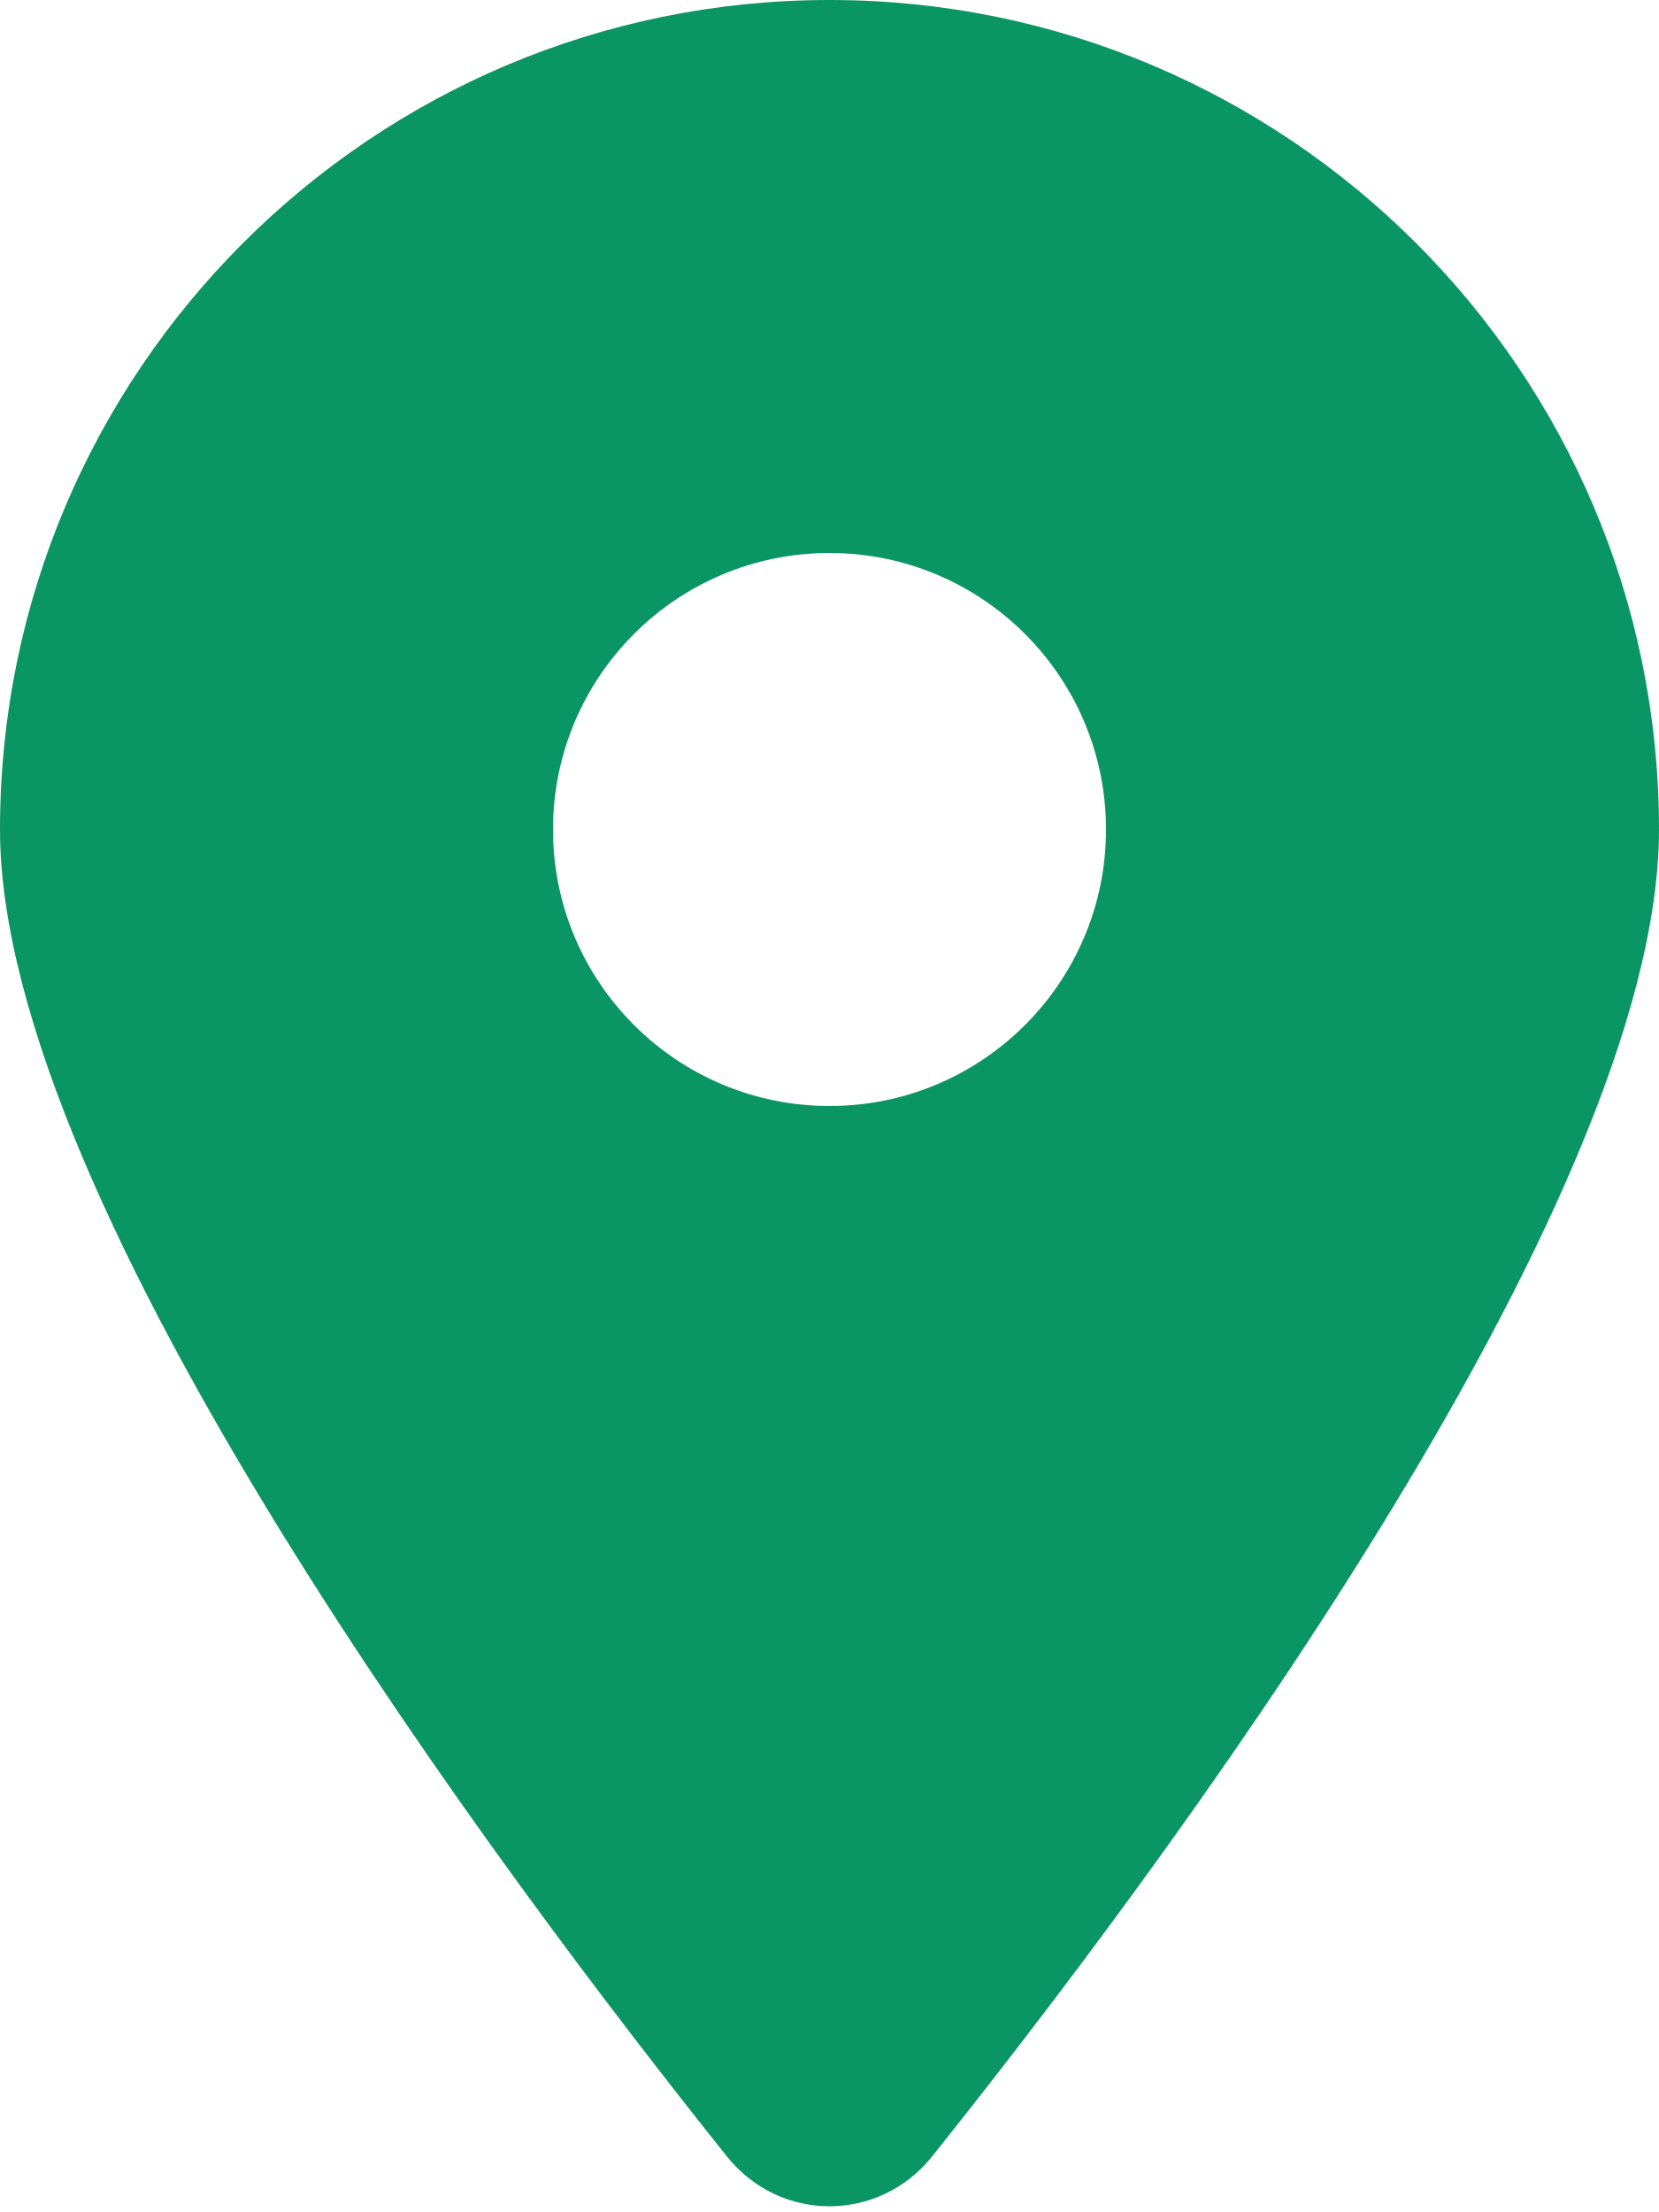
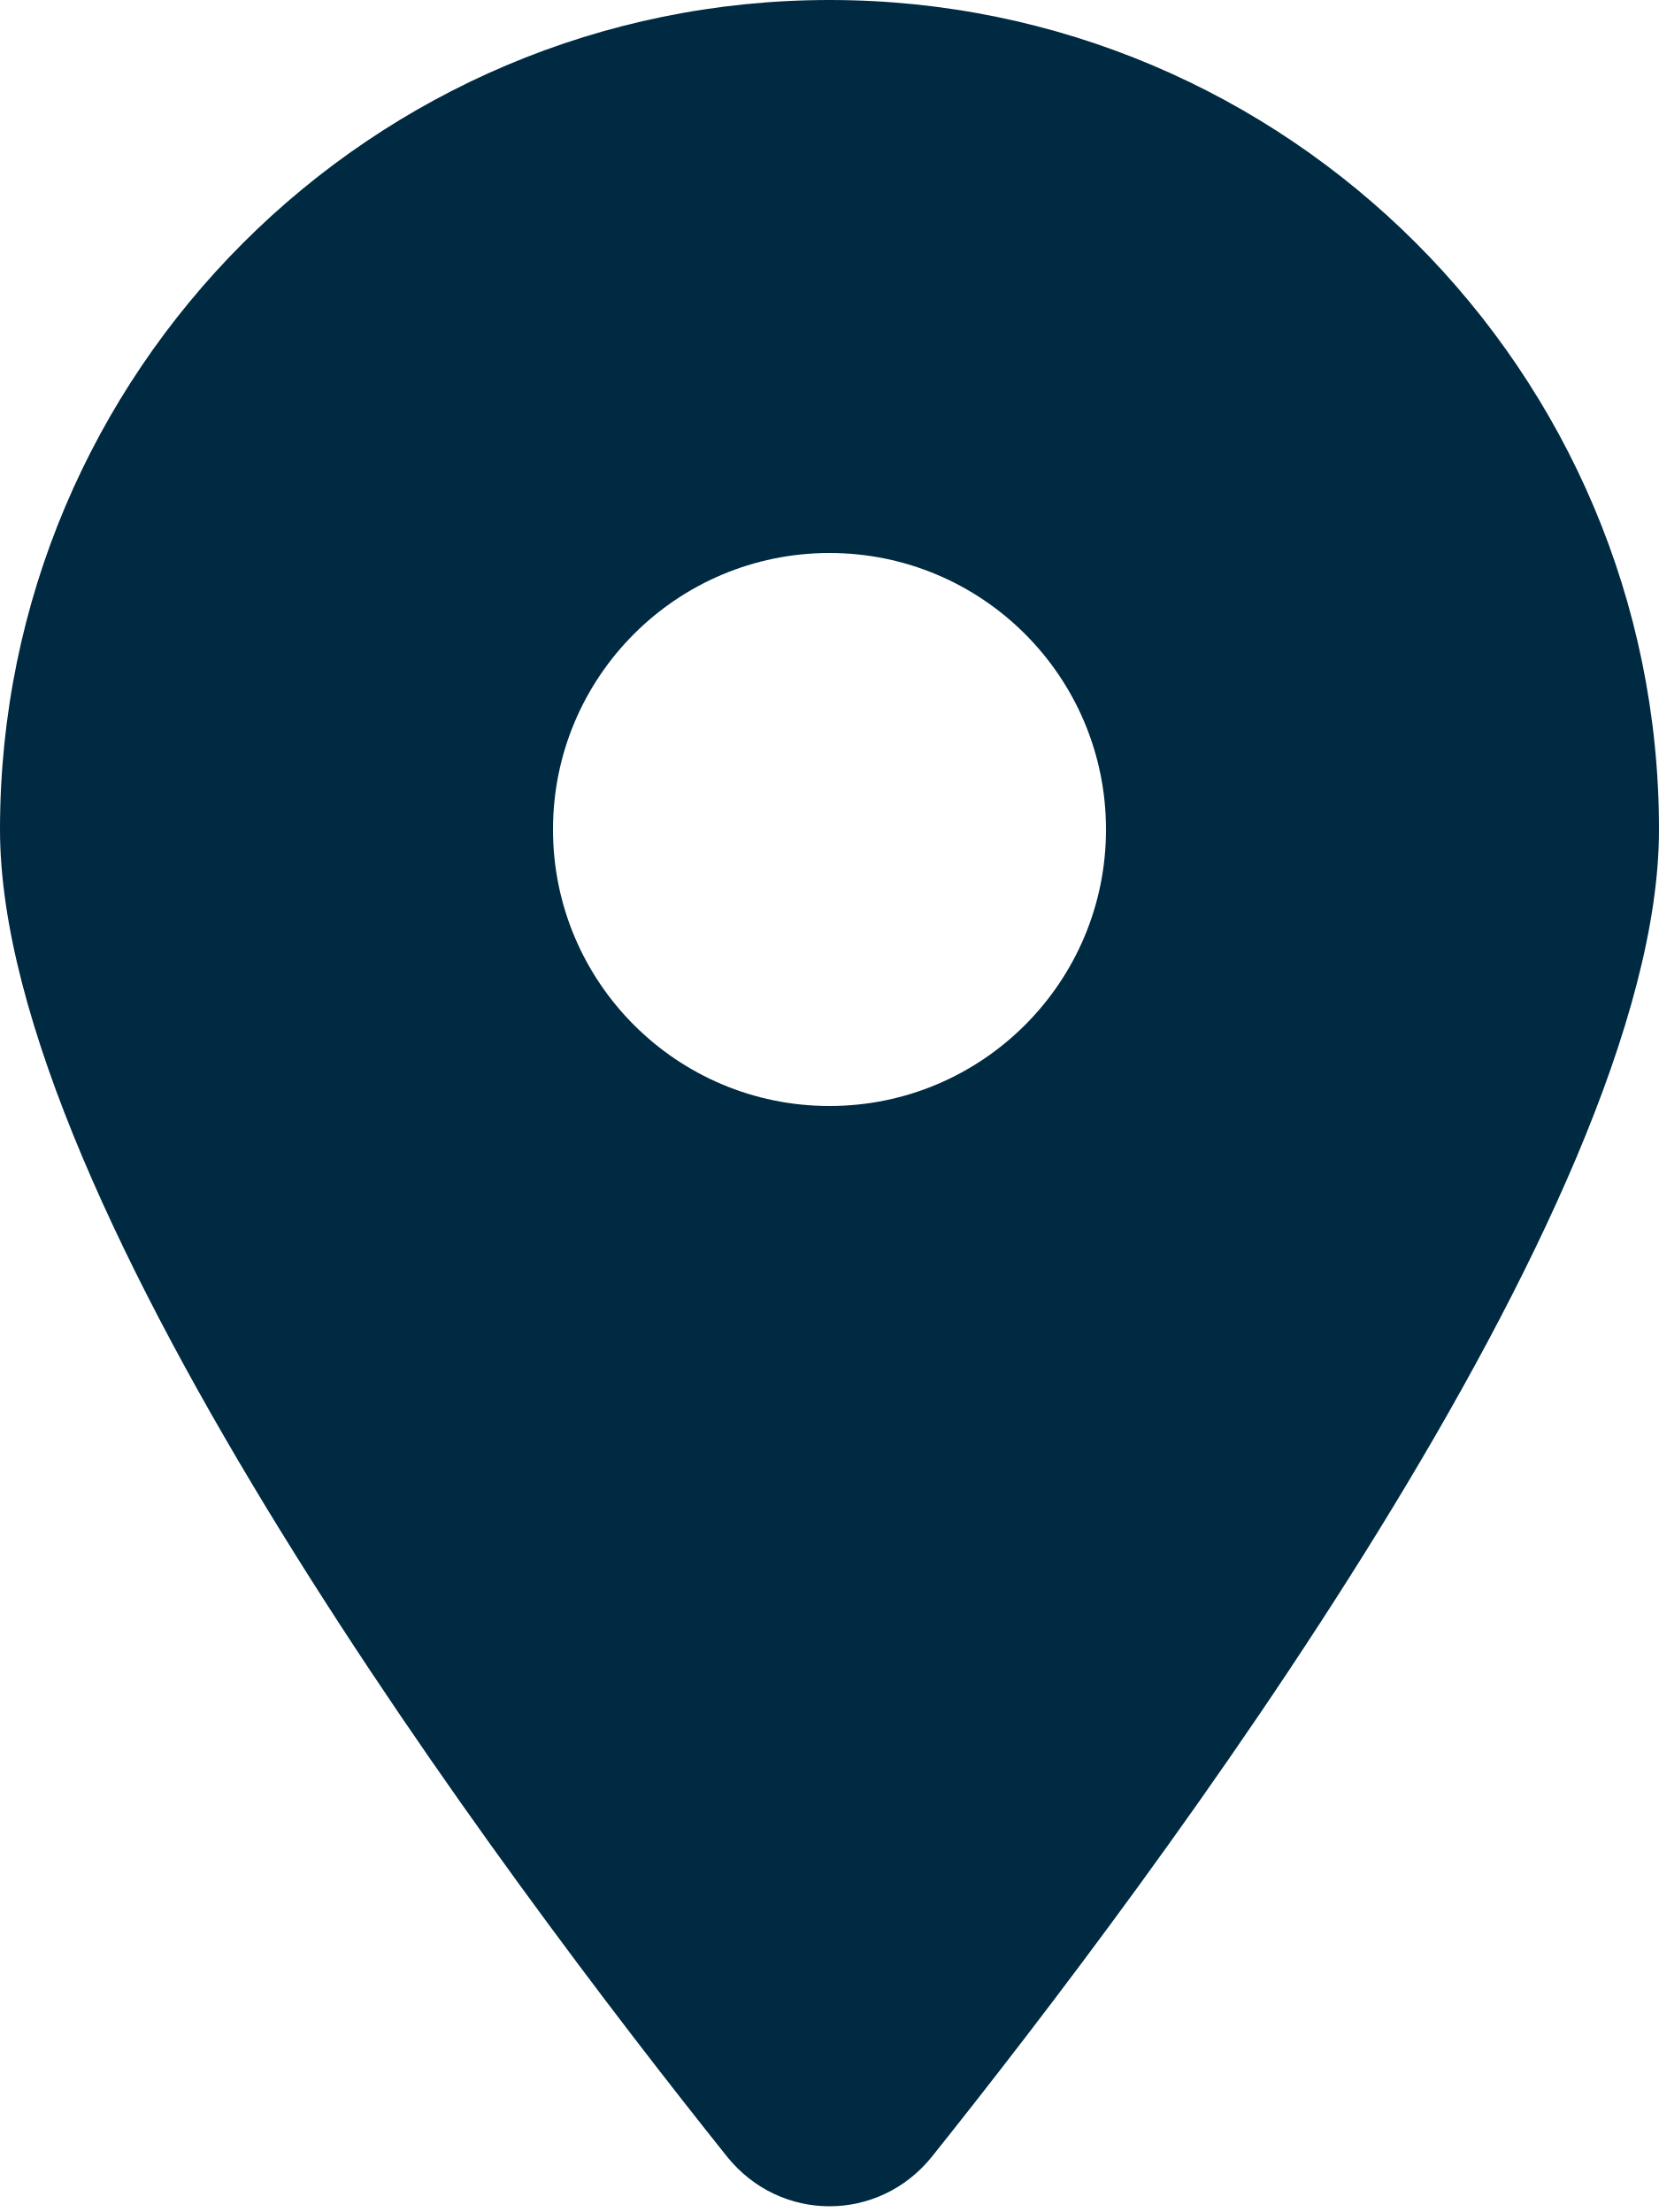
<svg xmlns="http://www.w3.org/2000/svg" height="1em" viewBox="0 0 384 512">
-   <style>svg{fill:#0a9565}</style>
+   <style>svg{fill:#002a42}</style>
  <path d="M215.7 499.2C267 435 384 279.4 384 192C384 86 298 0 192 0S0 86 0 192c0 87.4 117 243 168.3 307.2c12.3 15.3 35.1 15.3 47.4 0zM192 128a64 64 0 1 1 0 128 64 64 0 1 1 0-128z" />
</svg>
